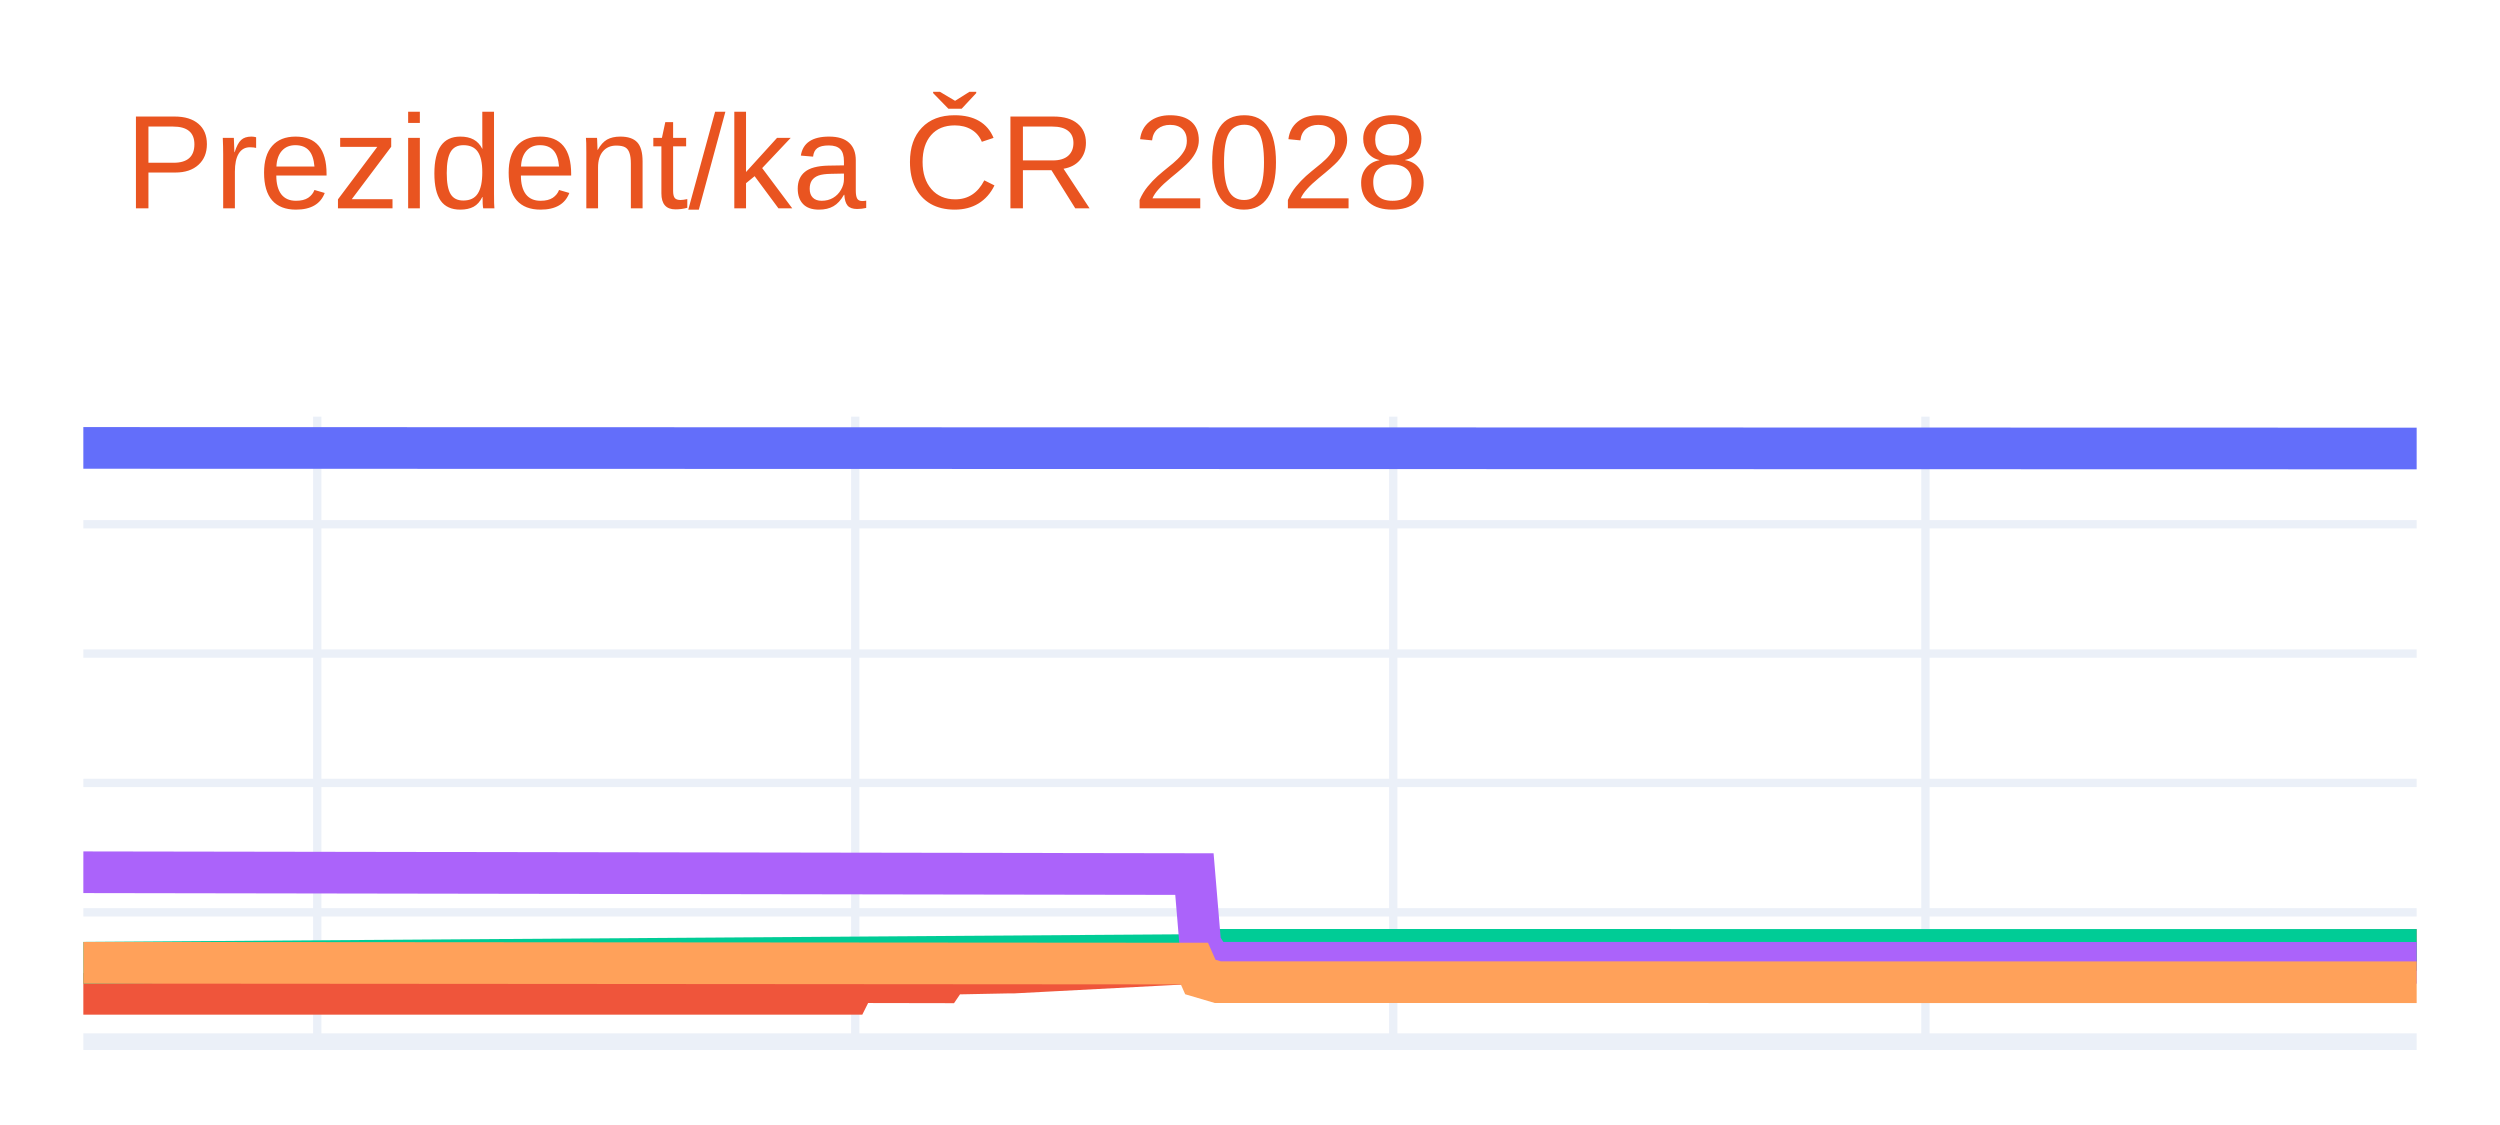
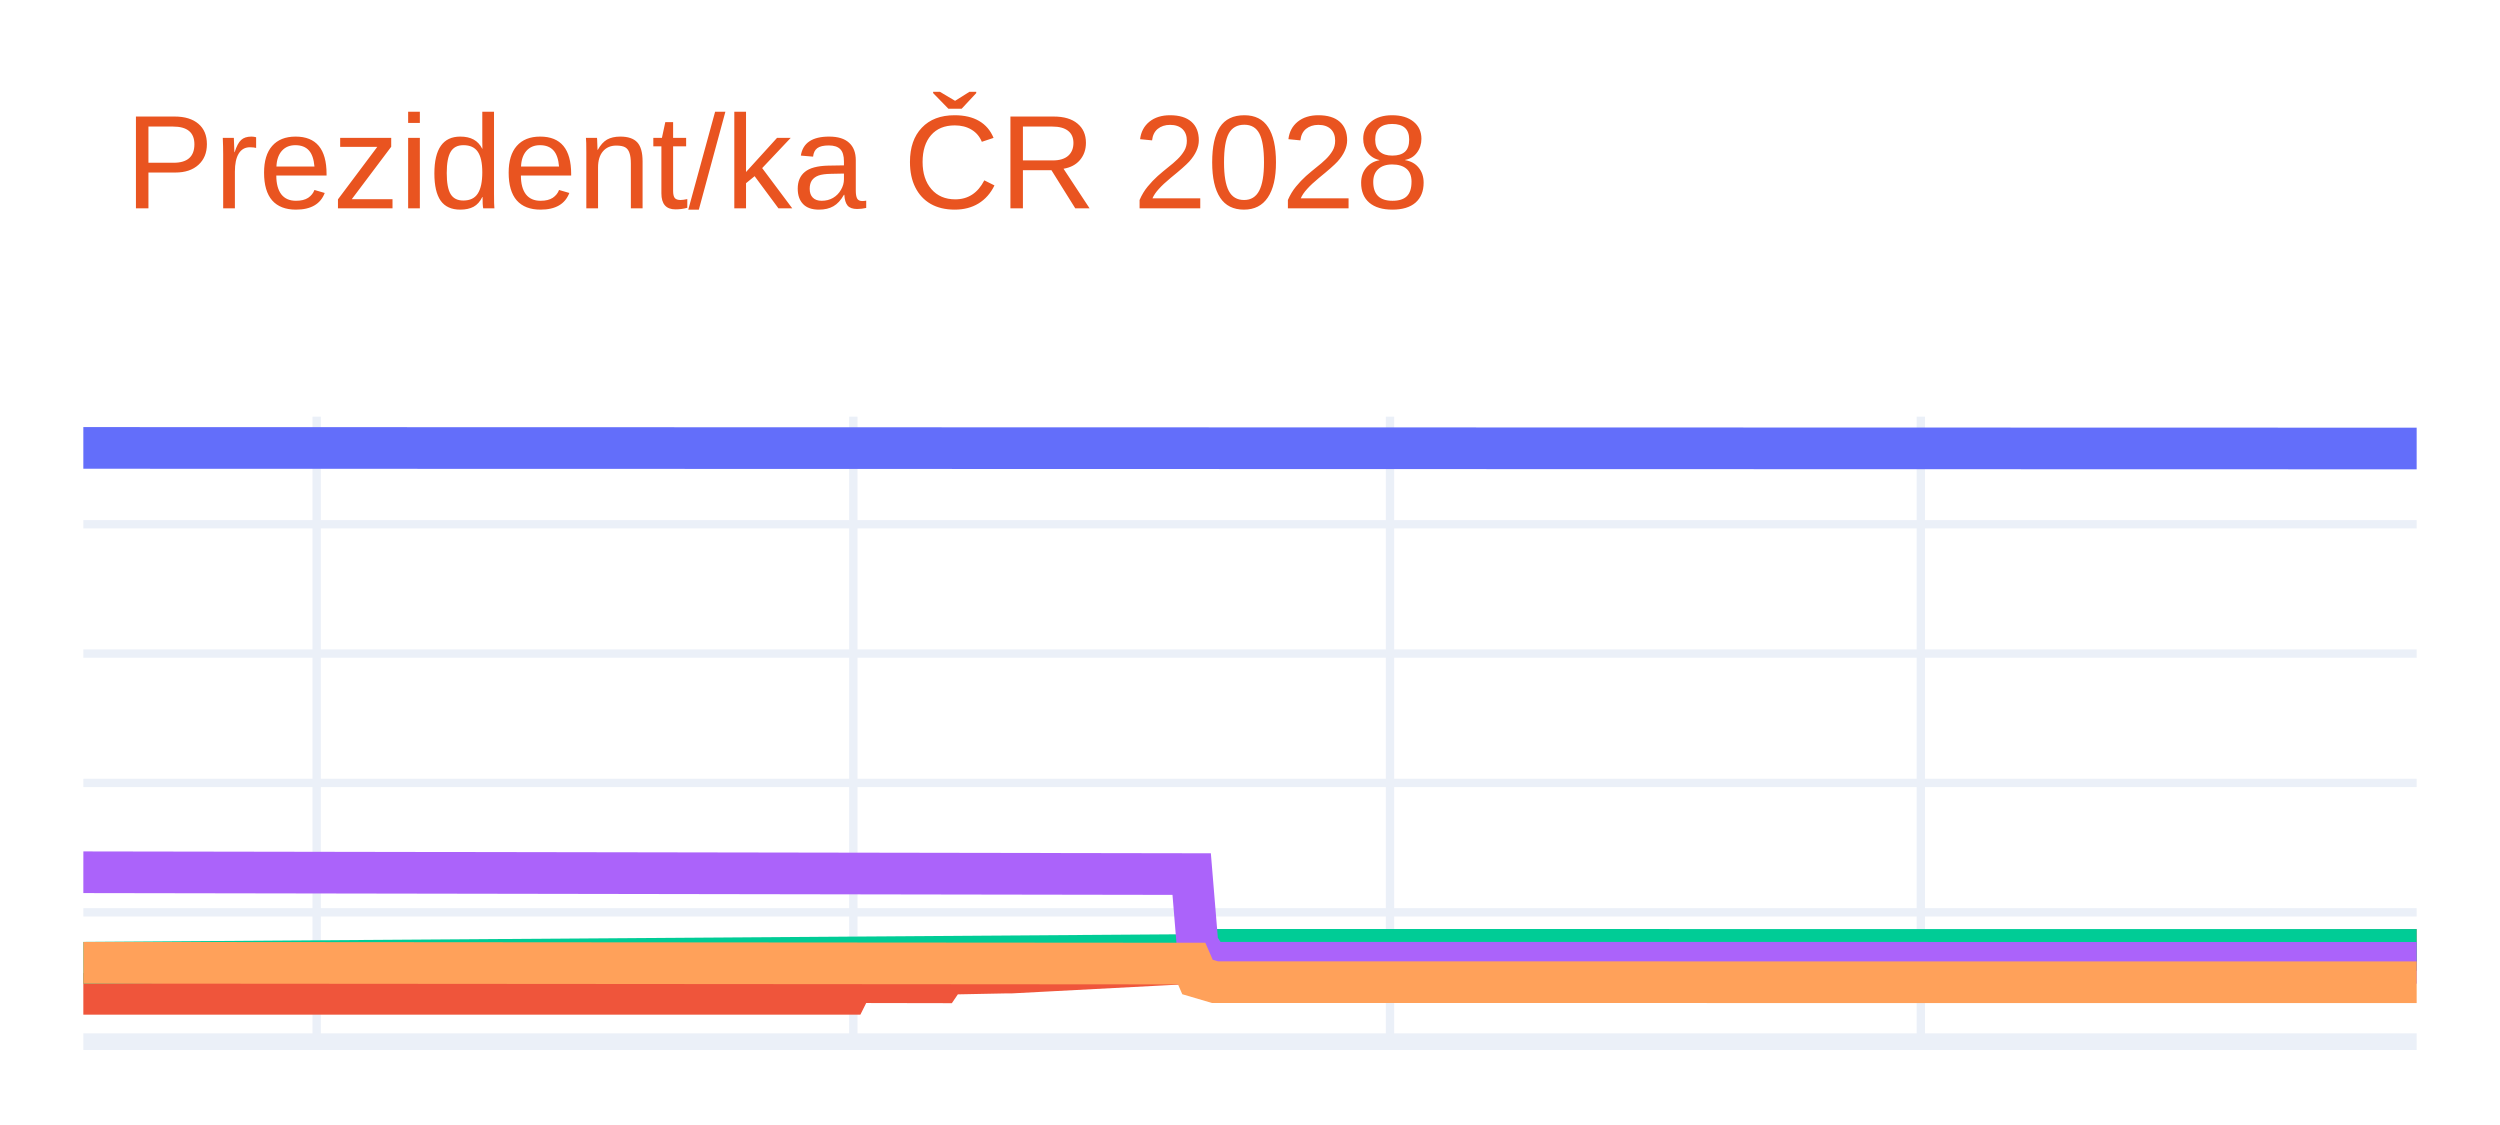
<svg xmlns="http://www.w3.org/2000/svg" class="main-svg" width="300" height="135" style="" viewBox="0 0 300 135">
  <rect x="0" y="0" width="300" height="135" style="fill: rgb(255, 255, 255); fill-opacity: 1;" />
-   <defs id="defs-01cf26">
+   <defs id="defs-912d4c">
    <g class="clips">
-       <clipPath id="clip01cf26xyplot" class="plotclip">
+       <clipPath id="clip912d4cxyplot" class="plotclip">
        <rect width="280" height="75" />
      </clipPath>
-       <clipPath class="axesclip" id="clip01cf26x">
+       <clipPath class="axesclip" id="clip912d4cx">
        <rect x="10" y="0" width="280" height="135" />
      </clipPath>
-       <clipPath class="axesclip" id="clip01cf26y">
+       <clipPath class="axesclip" id="clip912d4cy">
        <rect x="0" y="50" width="300" height="75" />
      </clipPath>
-       <clipPath class="axesclip" id="clip01cf26xy">
+       <clipPath class="axesclip" id="clip912d4cxy">
        <rect x="10" y="50" width="280" height="75" />
      </clipPath>
    </g>
    <g class="gradients" />
    <g class="patterns" />
  </defs>
  <g class="bglayer" />
  <g class="layer-below">
    <g class="imagelayer" />
    <g class="shapelayer" />
  </g>
  <g class="cartesianlayer">
    <g class="subplot xy">
      <g class="layer-subplot">
        <g class="shapelayer" />
        <g class="imagelayer" />
      </g>
      <g class="minor-gridlayer">
        <g class="x" />
        <g class="y" />
      </g>
      <g class="gridlayer">
        <g class="x">
-           <path class="xgrid crisp" transform="translate(38.07,0)" d="M0,50v75" style="stroke: rgb(235, 240, 248); stroke-opacity: 1; stroke-width: 1px;" />
-           <path class="xgrid crisp" transform="translate(102.63,0)" d="M0,50v75" style="stroke: rgb(235, 240, 248); stroke-opacity: 1; stroke-width: 1px;" />
-           <path class="xgrid crisp" transform="translate(167.19,0)" d="M0,50v75" style="stroke: rgb(235, 240, 248); stroke-opacity: 1; stroke-width: 1px;" />
-           <path class="xgrid crisp" transform="translate(231.05,0)" d="M0,50v75" style="stroke: rgb(235, 240, 248); stroke-opacity: 1; stroke-width: 1px;" />
+           <path class="xgrid crisp" transform="translate(38,0)" d="M0,50v75" style="stroke: rgb(235, 240, 248); stroke-opacity: 1; stroke-width: 1px;" />
+           <path class="xgrid crisp" transform="translate(102.4,0)" d="M0,50v75" style="stroke: rgb(235, 240, 248); stroke-opacity: 1; stroke-width: 1px;" />
+           <path class="xgrid crisp" transform="translate(166.8,0)" d="M0,50v75" style="stroke: rgb(235, 240, 248); stroke-opacity: 1; stroke-width: 1px;" />
+           <path class="xgrid crisp" transform="translate(230.5,0)" d="M0,50v75" style="stroke: rgb(235, 240, 248); stroke-opacity: 1; stroke-width: 1px;" />
        </g>
        <g class="y">
          <path class="ygrid crisp" transform="translate(0,109.48)" d="M10,0h280" style="stroke: rgb(235, 240, 248); stroke-opacity: 1; stroke-width: 1px;" />
          <path class="ygrid crisp" transform="translate(0,93.95)" d="M10,0h280" style="stroke: rgb(235, 240, 248); stroke-opacity: 1; stroke-width: 1px;" />
          <path class="ygrid crisp" transform="translate(0,78.43)" d="M10,0h280" style="stroke: rgb(235, 240, 248); stroke-opacity: 1; stroke-width: 1px;" />
          <path class="ygrid crisp" transform="translate(0,62.91)" d="M10,0h280" style="stroke: rgb(235, 240, 248); stroke-opacity: 1; stroke-width: 1px;" />
        </g>
      </g>
      <g class="zerolinelayer">
        <path class="yzl zl crisp" transform="translate(0,125)" d="M10,0h280" style="stroke: rgb(235, 240, 248); stroke-opacity: 1; stroke-width: 2px;" />
      </g>
      <g class="layer-between">
        <g class="shapelayer" />
        <g class="imagelayer" />
      </g>
      <path class="xlines-below" />
      <path class="ylines-below" />
      <g class="overlines-below" />
      <g class="xaxislayer-below" />
      <g class="yaxislayer-below" />
      <g class="overaxes-below" />
-       <g class="plot" transform="translate(10,50)" clip-path="url(#clip01cf26xyplot)">
+       <g class="plot" transform="translate(10,50)" clip-path="url(#clip912d4cxyplot)">
        <g class="scatterlayer mlayer">
-           <g class="trace scatter trace721637" style="stroke-miterlimit: 2; opacity: 1;">
+           <g class="trace scatter tracef9e5a3" style="stroke-miterlimit: 2; opacity: 1;">
            <g class="fills" />
            <g class="errorbars" />
            <g class="lines">
              <path class="js-line" d="M0,3.75L280,3.82" style="vector-effect: none; fill: none; stroke: rgb(99, 110, 250); stroke-opacity: 1; stroke-width: 5px; opacity: 1;" />
            </g>
            <g class="points" />
            <g class="text" />
          </g>
-           <g class="trace scatter trace6ed2f2" style="stroke-miterlimit: 2; opacity: 1;">
+           <g class="trace scatter trace2380cb" style="stroke-miterlimit: 2; opacity: 1;">
            <g class="fills" />
            <g class="errorbars" />
            <g class="lines">
-               <path class="js-line" d="M0,69.26L91.93,69.26L92.63,67.86L103.16,67.88L103.86,66.85L110.88,66.71L111.58,66.71L134.04,65.53L134.74,64.75L280,63.99" style="vector-effect: none; fill: none; stroke: rgb(239, 85, 59); stroke-opacity: 1; stroke-width: 5px; opacity: 1;" />
+               <path class="js-line" d="M0,69.26L91.7,69.26L92.4,67.86L102.9,67.88L103.6,66.85L110.6,66.71L111.3,66.71L133.7,65.53L134.4,64.75L280,63.99" style="vector-effect: none; fill: none; stroke: rgb(239, 85, 59); stroke-opacity: 1; stroke-width: 5px; opacity: 1;" />
            </g>
            <g class="points" />
            <g class="text" />
          </g>
-           <g class="trace scatter tracef54074" style="stroke-miterlimit: 2; opacity: 1;">
+           <g class="trace scatter trace9c1d9c" style="stroke-miterlimit: 2; opacity: 1;">
            <g class="fills" />
            <g class="errorbars" />
            <g class="lines">
-               <path class="js-line" d="M0,65.53L134.04,64.6L134.74,63.98L280,63.99" style="vector-effect: none; fill: none; stroke: rgb(0, 204, 150); stroke-opacity: 1; stroke-width: 5px; opacity: 1;" />
+               <path class="js-line" d="M0,65.53L133.7,64.6L134.4,63.98L280,63.99" style="vector-effect: none; fill: none; stroke: rgb(0, 204, 150); stroke-opacity: 1; stroke-width: 5px; opacity: 1;" />
            </g>
            <g class="points" />
            <g class="text" />
          </g>
-           <g class="trace scatter traced6f727" style="stroke-miterlimit: 2; opacity: 1;">
+           <g class="trace scatter trace09bc52" style="stroke-miterlimit: 2; opacity: 1;">
            <g class="fills" />
            <g class="errorbars" />
            <g class="lines">
-               <path class="js-line" d="M0,54.67L133.33,54.89L134.04,63.36L135.44,65.53L136.14,65.53L280,65.54" style="vector-effect: none; fill: none; stroke: rgb(171, 99, 250); stroke-opacity: 1; stroke-width: 5px; opacity: 1;" />
+               <path class="js-line" d="M0,54.67L133,54.89L133.7,63.36L135.1,65.53L135.8,65.53L280,65.54" style="vector-effect: none; fill: none; stroke: rgb(171, 99, 250); stroke-opacity: 1; stroke-width: 5px; opacity: 1;" />
            </g>
            <g class="points" />
            <g class="text" />
          </g>
-           <g class="trace scatter traced84422" style="stroke-miterlimit: 2; opacity: 1;">
+           <g class="trace scatter tracede4f90" style="stroke-miterlimit: 2; opacity: 1;">
            <g class="fills" />
            <g class="errorbars" />
            <g class="lines">
-               <path class="js-line" d="M0,65.53L133.33,65.63L134.04,67.24L136.14,67.86L136.84,67.86L280,67.87" style="vector-effect: none; fill: none; stroke: rgb(255, 161, 90); stroke-opacity: 1; stroke-width: 5px; opacity: 1;" />
+               <path class="js-line" d="M0,65.53L133,65.63L133.7,67.24L135.8,67.86L136.5,67.86L280,67.87" style="vector-effect: none; fill: none; stroke: rgb(255, 161, 90); stroke-opacity: 1; stroke-width: 5px; opacity: 1;" />
            </g>
            <g class="points" />
            <g class="text" />
          </g>
        </g>
      </g>
      <g class="overplot" />
      <path class="xlines-above crisp" d="M0,0" style="fill: none;" />
      <path class="ylines-above crisp" d="M0,0" style="fill: none;" />
      <g class="overlines-above" />
      <g class="xaxislayer-above" />
      <g class="yaxislayer-above" />
      <g class="overaxes-above" />
    </g>
  </g>
  <g class="polarlayer" />
  <g class="smithlayer" />
  <g class="ternarylayer" />
  <g class="geolayer" />
  <g class="funnelarealayer" />
  <g class="pielayer" />
  <g class="iciclelayer" />
  <g class="treemaplayer" />
  <g class="sunburstlayer" />
  <g class="glimages" />
-   <defs id="topdefs-01cf26">
+   <defs id="topdefs-912d4c">
    <g class="clips" />
  </defs>
  <g class="layer-above">
    <g class="imagelayer" />
    <g class="shapelayer" />
  </g>
  <g class="infolayer">
    <g class="g-gtitle">
      <text class="gtitle" x="15" y="25" text-anchor="start" dy="0em" style="font-family: Ubuntu, verdana, arial, sans-serif; font-size: 16px; fill: rgb(233, 84, 32); opacity: 1; white-space: pre;">Prezident/ka ČR 2028</text>
    </g>
    <g class="g-xtitle" />
    <g class="g-ytitle" />
  </g>
</svg>
